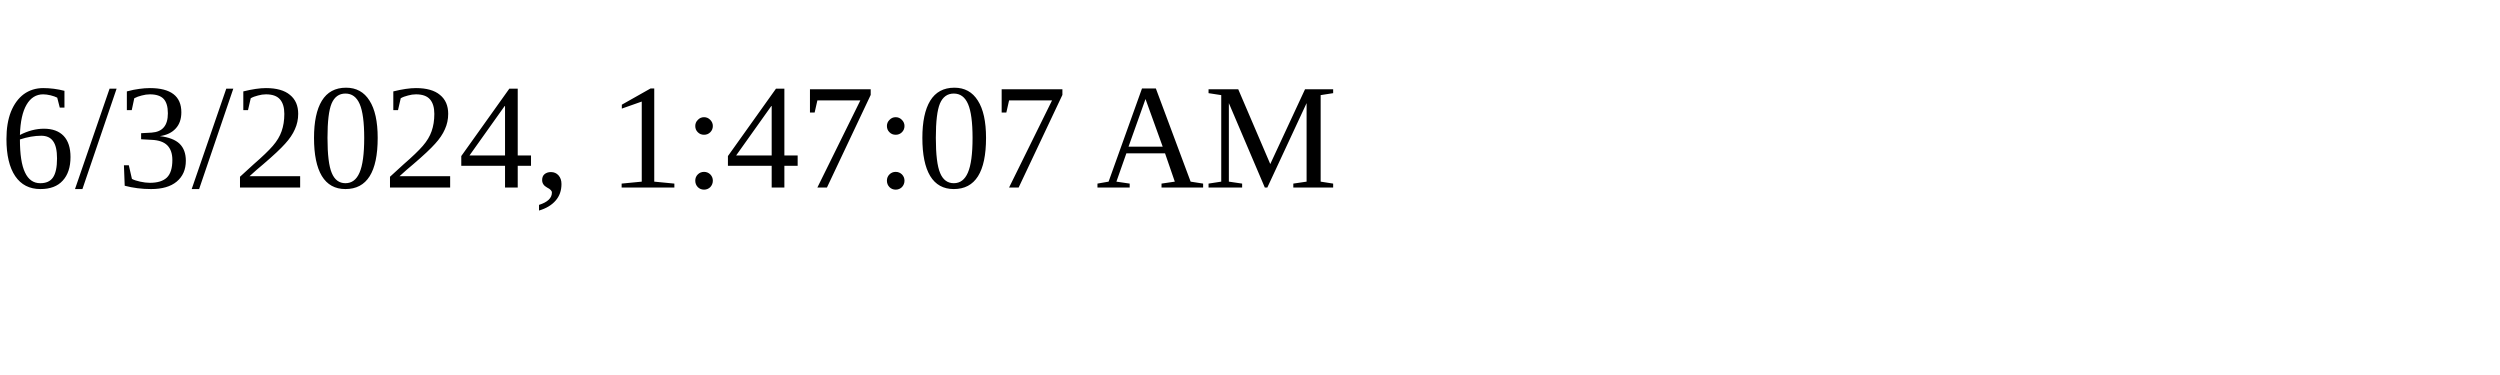
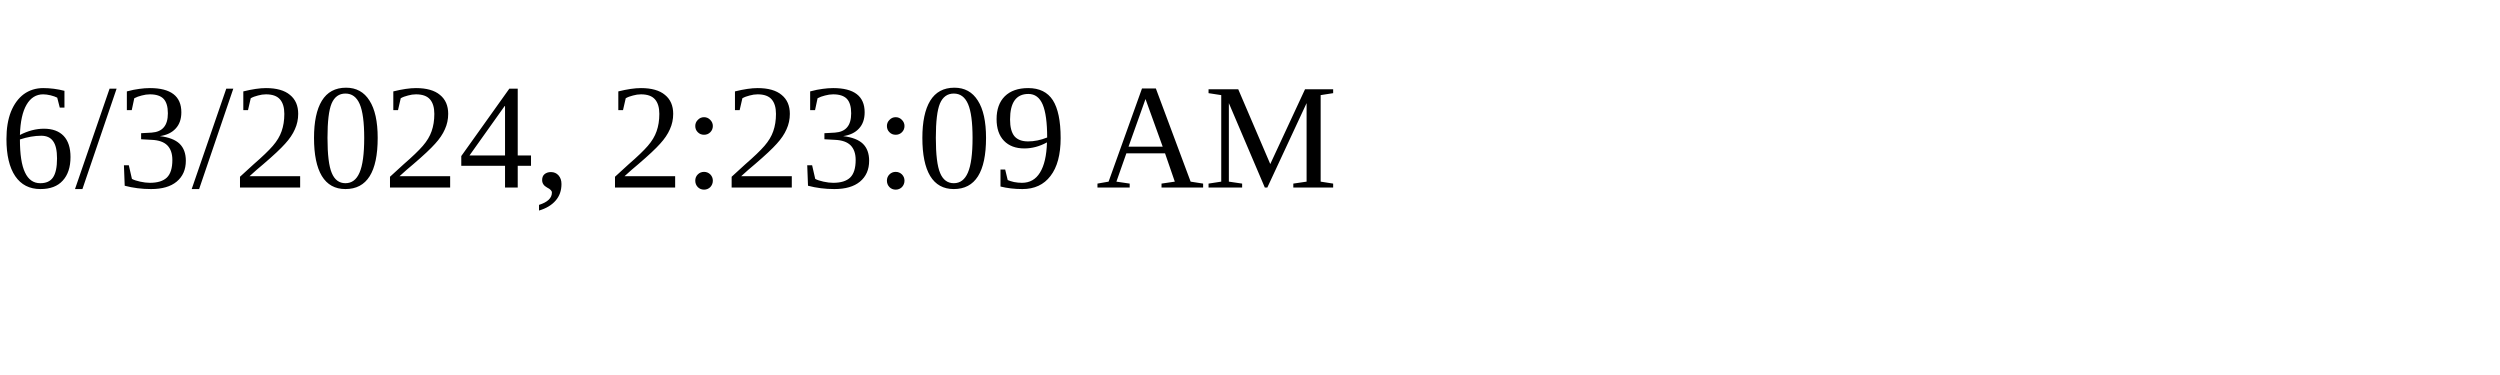
<svg xmlns="http://www.w3.org/2000/svg" height="30" width="200">
-   <text x="0" y="15">6/3/2024, 1:47:07 AM</text>
+   <text x="0" y="15">6/3/2024, 2:23:09 AM</text>
</svg>
